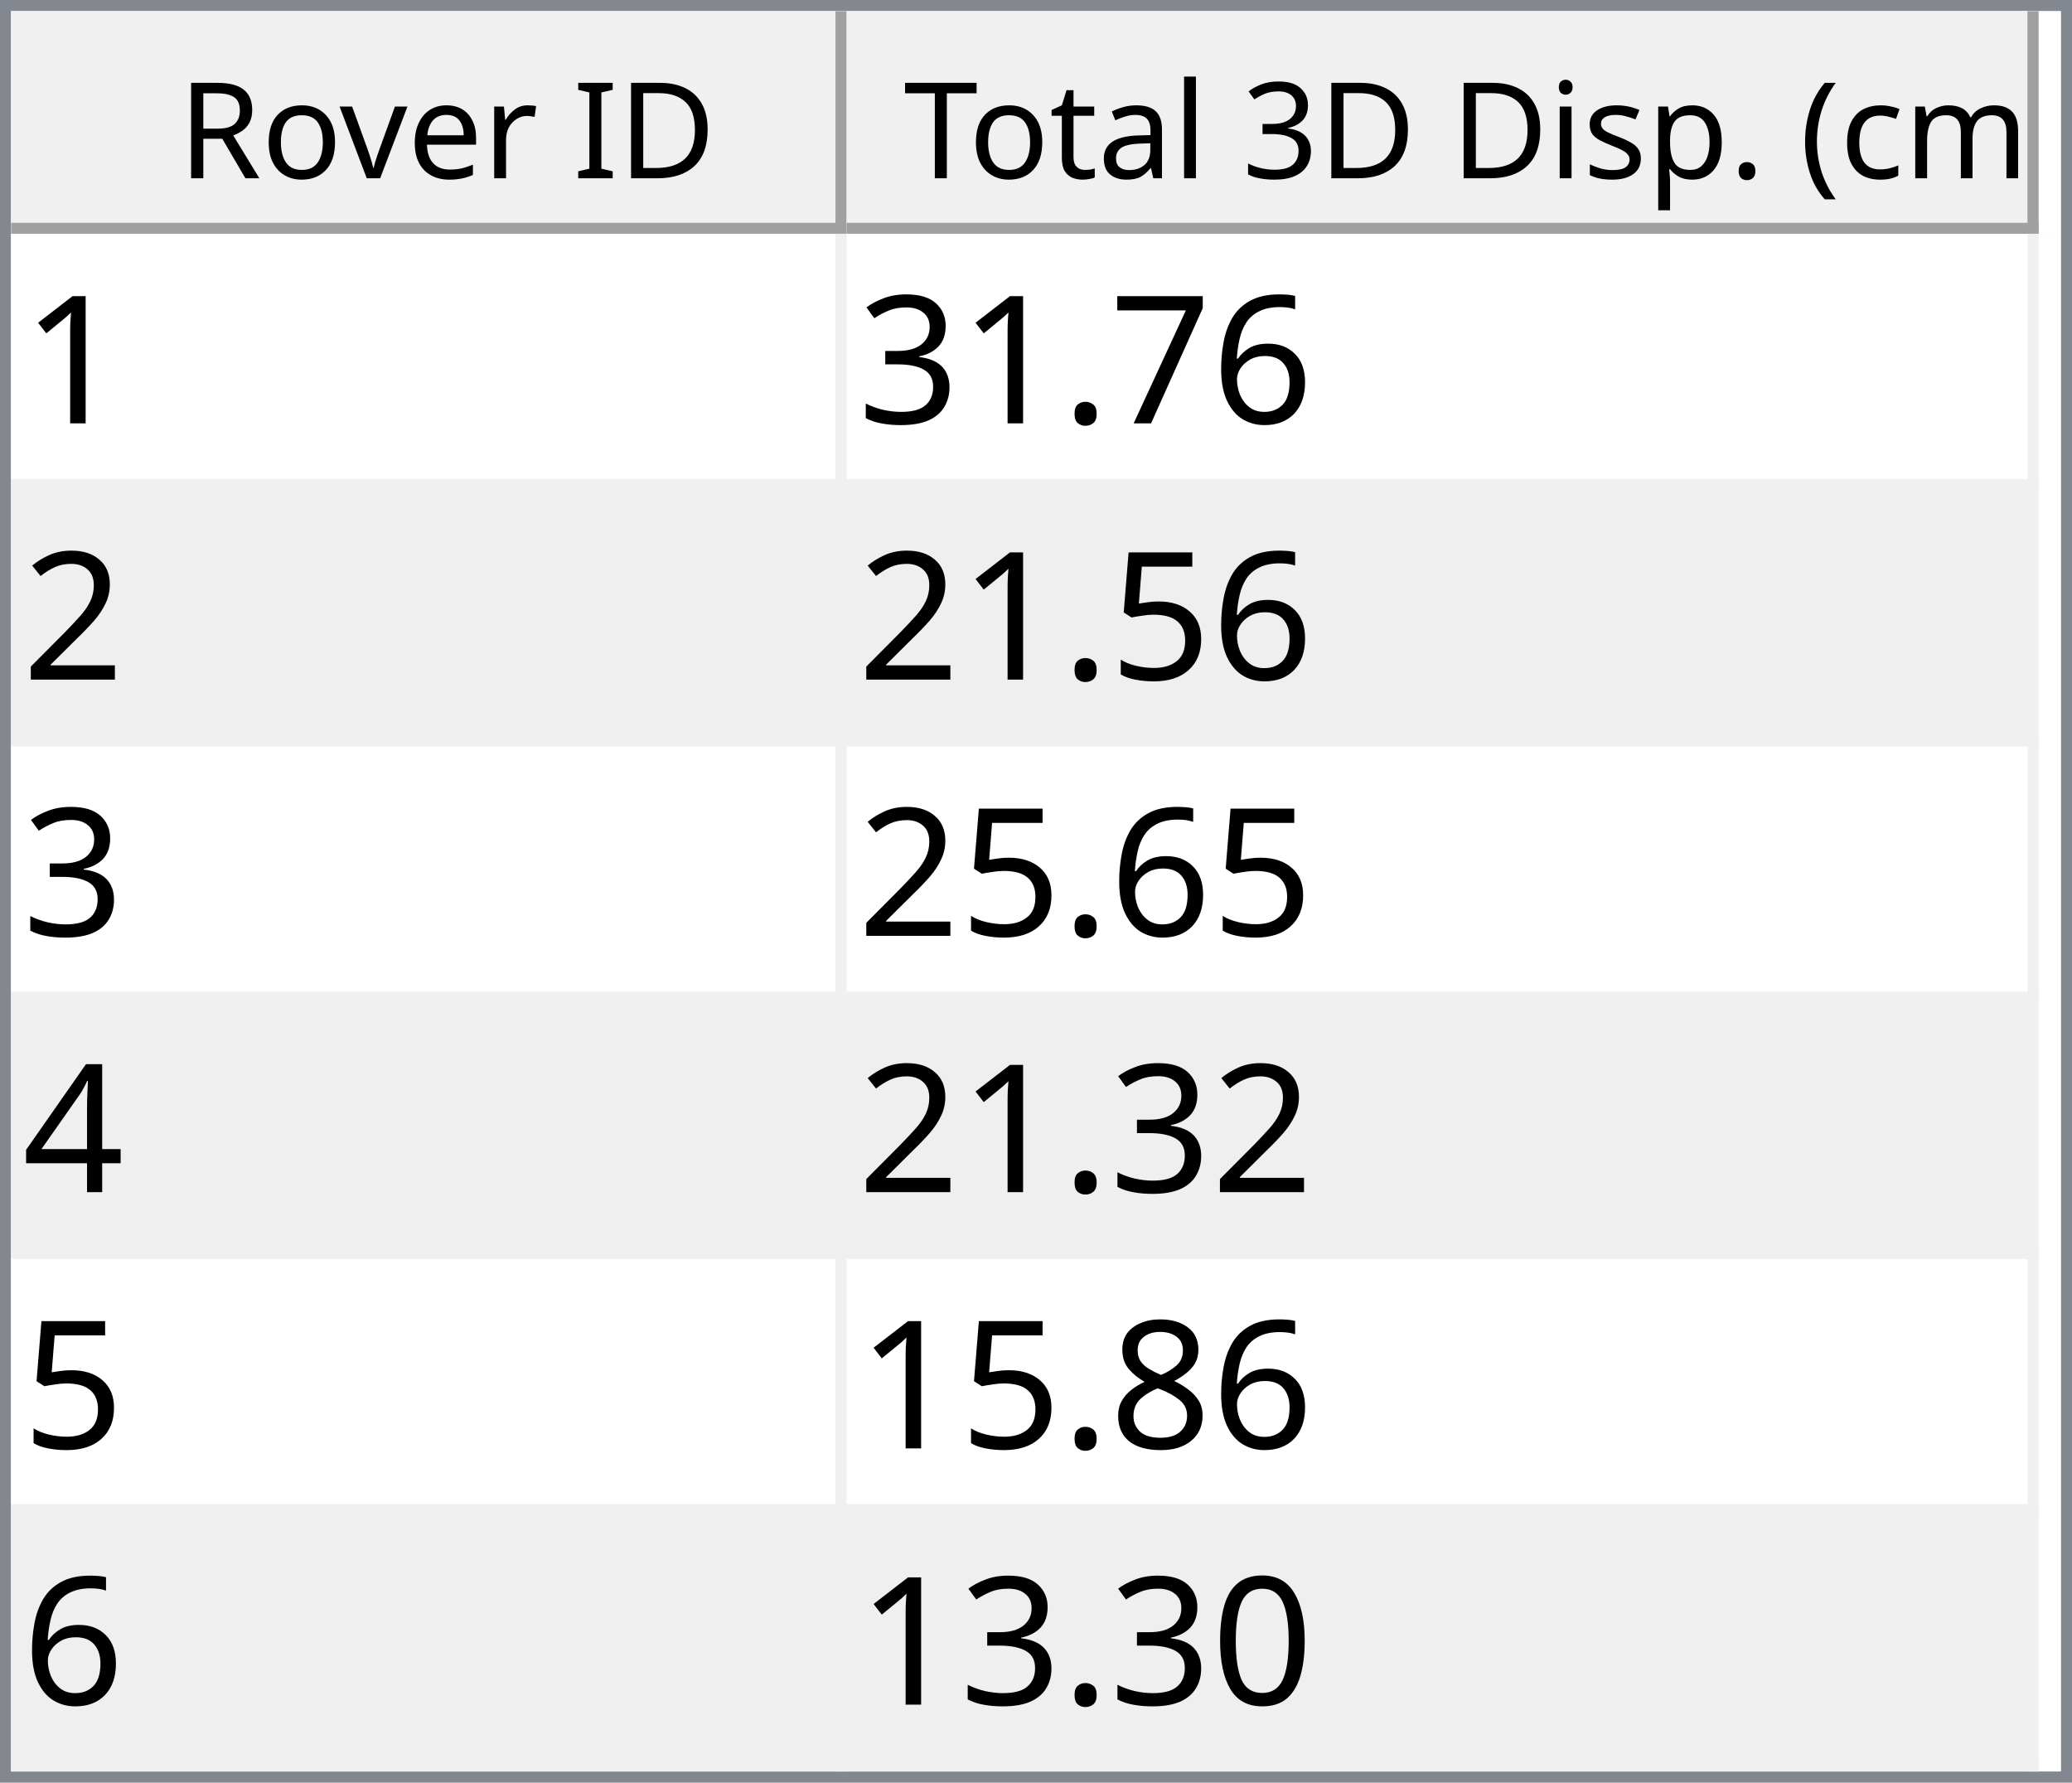
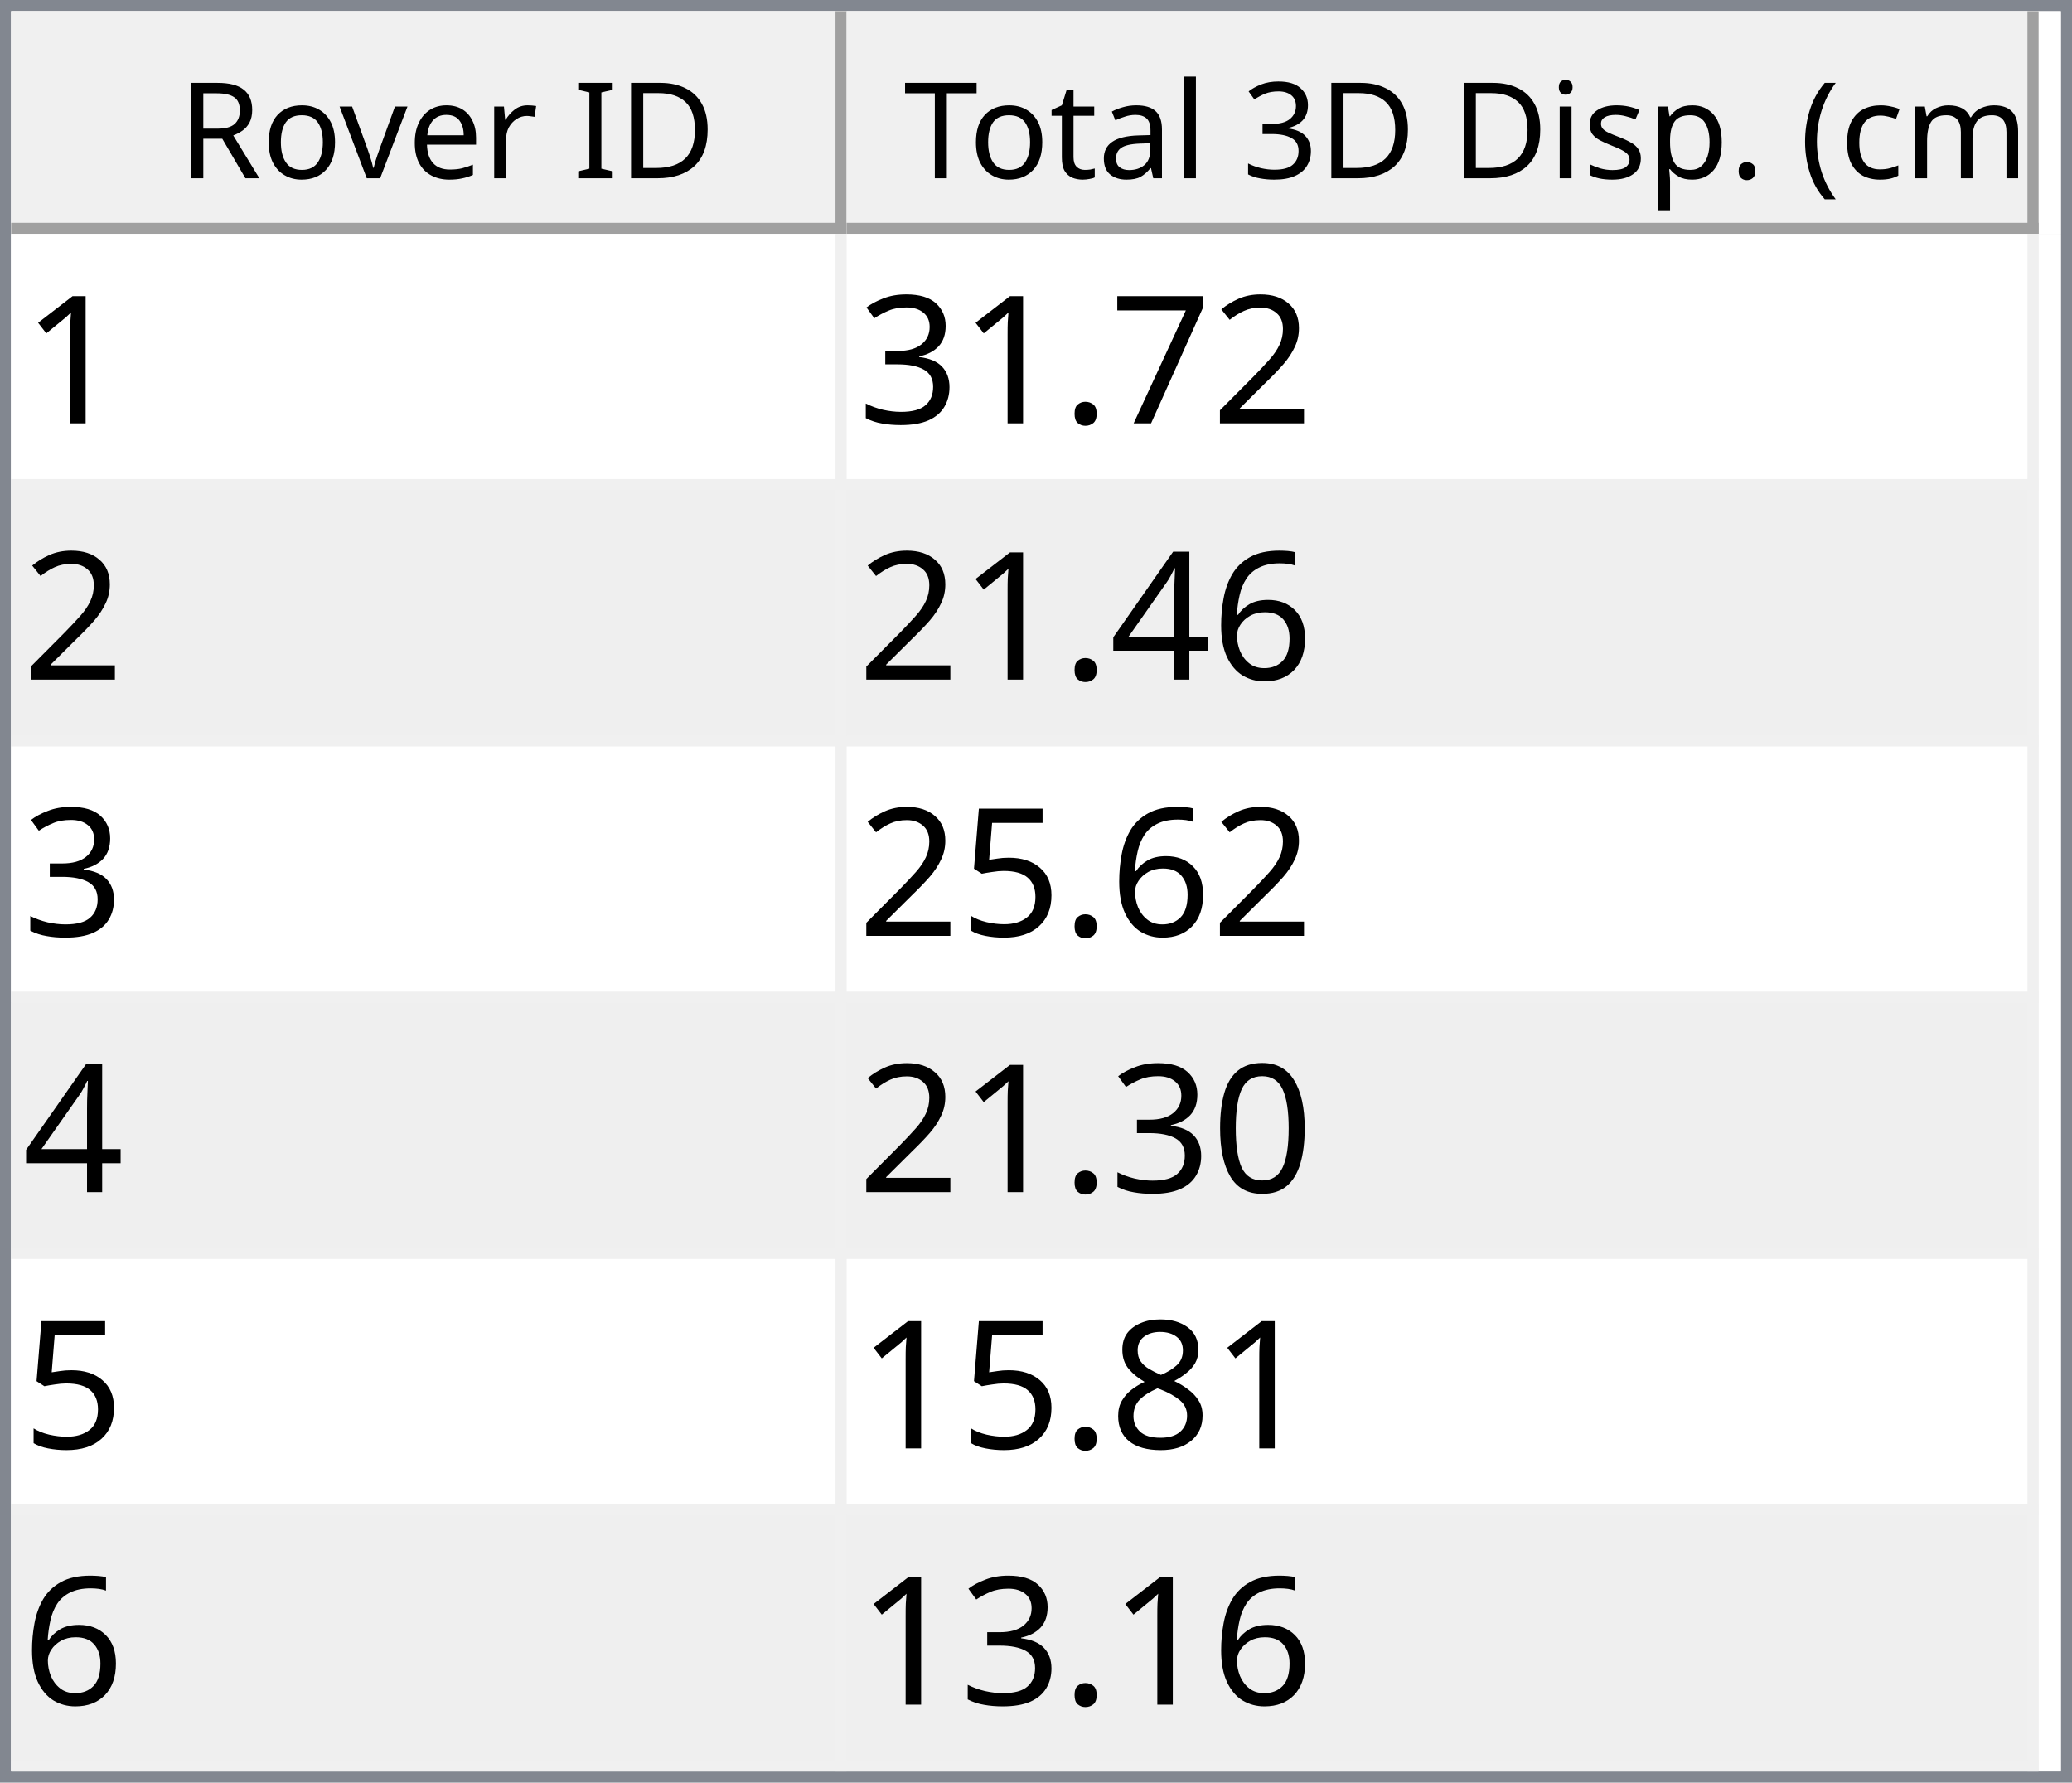
<svg xmlns="http://www.w3.org/2000/svg" style="fill-opacity:1; color-rendering:auto; color-interpolation:auto; text-rendering:auto; stroke:black; stroke-linecap:square; stroke-miterlimit:10; shape-rendering:auto; stroke-opacity:1; fill:black; stroke-dasharray:none; font-weight:normal; stroke-width:1; font-family:'Dialog'; font-style:normal; stroke-linejoin:miter; font-size:12px; stroke-dashoffset:0; image-rendering:auto;" width="186" height="160">
  <defs id="genericDefs" />
  <g>
    <defs id="defs1">
      <clipPath clipPathUnits="userSpaceOnUse" id="clipPath1">
        <path d="M0 0 L186 0 L186 160 L0 160 L0 0 Z" />
      </clipPath>
      <clipPath clipPathUnits="userSpaceOnUse" id="clipPath2">
        <path d="M0 0 L0 160 L186 160 L186 0 Z" />
      </clipPath>
      <clipPath clipPathUnits="userSpaceOnUse" id="clipPath3">
        <path d="M0 0 L0 20 L184 20 L184 0 Z" />
      </clipPath>
      <clipPath clipPathUnits="userSpaceOnUse" id="clipPath4">
        <path d="M0 0 L0 20 L75 20 L75 0 Z" />
      </clipPath>
      <clipPath clipPathUnits="userSpaceOnUse" id="clipPath5">
        <path d="M1 1 L1 19 L74 19 L74 1 Z" />
      </clipPath>
      <clipPath clipPathUnits="userSpaceOnUse" id="clipPath6">
        <path d="M0 0 L0 18 L73 18 L73 0 Z" />
      </clipPath>
      <clipPath clipPathUnits="userSpaceOnUse" id="clipPath7">
        <path d="M-0.5 -0.5 L-0.5 19.5 L74.5 19.5 L74.5 -0.5 Z" />
      </clipPath>
      <clipPath clipPathUnits="userSpaceOnUse" id="clipPath8">
        <path d="M0 0 L0 20 L107 20 L107 0 Z" />
      </clipPath>
      <clipPath clipPathUnits="userSpaceOnUse" id="clipPath9">
        <path d="M1 1 L1 19 L106 19 L106 1 Z" />
      </clipPath>
      <clipPath clipPathUnits="userSpaceOnUse" id="clipPath10">
        <path d="M0 0 L0 18 L105 18 L105 0 Z" />
      </clipPath>
      <clipPath clipPathUnits="userSpaceOnUse" id="clipPath11">
        <path d="M-0.5 -0.5 L-0.5 19.5 L106.5 19.5 L106.5 -0.5 Z" />
      </clipPath>
      <clipPath clipPathUnits="userSpaceOnUse" id="clipPath12">
        <path d="M0 0 L0 138 L184 138 L184 0 Z" />
      </clipPath>
      <clipPath clipPathUnits="userSpaceOnUse" id="clipPath13">
        <path d="M0 0 L0 138 L182 138 L182 0 Z" />
      </clipPath>
      <clipPath clipPathUnits="userSpaceOnUse" id="clipPath14">
        <path d="M-0.5 -0.5 L-0.5 137.5 L181.5 137.5 L181.5 -0.5 Z" />
      </clipPath>
      <clipPath clipPathUnits="userSpaceOnUse" id="clipPath15">
        <path d="M0 0 L0 22 L74 22 L74 0 Z" />
      </clipPath>
      <clipPath clipPathUnits="userSpaceOnUse" id="clipPath16">
        <path d="M0 0 L0 22 L106 22 L106 0 Z" />
      </clipPath>
      <font horiz-adv-x="64.551" id="font1">
        <font-face ascent="107.91" descent="25.098" units-per-em="100" style="font-style:normal; font-family:Segoe UI; font-weight:normal;" />
        <missing-glyph horiz-adv-x="64.551" d="M8.109 0 L8.109 68.266 L56.453 68.266 L56.453 0 L8.109 0 ZM15.328 7.234 L49.219 7.234 L49.219 61.031 L15.328 61.031 L15.328 7.234 Z" />
        <glyph unicode="D" horiz-adv-x="70.117" d="M9.188 0 L9.188 70.016 L28.516 70.016 Q65.531 70.016 65.531 35.891 Q65.531 19.672 55.25 9.836 Q44.969 0 27.734 0 L9.188 0 ZM17.391 62.594 L17.391 7.422 L27.828 7.422 Q41.609 7.422 49.273 14.797 Q56.938 22.172 56.938 35.688 Q56.938 62.594 28.328 62.594 L17.391 62.594 Z" />
        <glyph unicode="I" horiz-adv-x="26.611" d="M17.391 0 L9.188 0 L9.188 70.016 L17.391 70.016 L17.391 0 Z" />
        <glyph unicode=" " horiz-adv-x="27.393" d="" />
        <glyph unicode="r" horiz-adv-x="34.766" d="M34.188 41.891 Q32.078 43.5 28.125 43.5 Q23 43.5 19.555 38.672 Q16.109 33.844 16.109 25.484 L16.109 0 L8.109 0 L8.109 50 L16.109 50 L16.109 39.703 L16.312 39.703 Q18.016 44.969 21.531 47.922 Q25.047 50.875 29.391 50.875 Q32.516 50.875 34.188 50.203 L34.188 41.891 Z" />
        <glyph unicode="e" horiz-adv-x="52.295" d="M48.297 23 L12.984 23 Q13.188 14.656 17.484 10.109 Q21.781 5.562 29.297 5.562 Q37.75 5.562 44.828 11.141 L44.828 3.609 Q38.234 -1.172 27.391 -1.172 Q16.797 -1.172 10.742 5.641 Q4.688 12.453 4.688 24.812 Q4.688 36.469 11.305 43.82 Q17.922 51.172 27.734 51.172 Q37.547 51.172 42.922 44.828 Q48.297 38.484 48.297 27.203 L48.297 23 ZM40.094 29.781 Q40.047 36.719 36.75 40.578 Q33.453 44.438 27.594 44.438 Q21.922 44.438 17.969 40.383 Q14.016 36.328 13.094 29.781 L40.094 29.781 Z" />
        <glyph unicode="v" horiz-adv-x="47.9" d="M47.406 50 L27.484 0 L19.625 0 L0.688 50 L9.469 50 L22.172 13.672 Q23.578 9.672 23.922 6.688 L24.125 6.688 Q24.609 10.453 25.688 13.484 L38.969 50 L47.406 50 Z" />
        <glyph unicode="o" horiz-adv-x="58.594" d="M29 -1.172 Q17.922 -1.172 11.305 5.836 Q4.688 12.844 4.688 24.422 Q4.688 37.016 11.57 44.094 Q18.453 51.172 30.172 51.172 Q41.359 51.172 47.633 44.289 Q53.906 37.406 53.906 25.203 Q53.906 13.234 47.141 6.031 Q40.375 -1.172 29 -1.172 ZM29.594 44.438 Q21.875 44.438 17.383 39.188 Q12.891 33.938 12.891 24.703 Q12.891 15.828 17.43 10.695 Q21.969 5.562 29.594 5.562 Q37.359 5.562 41.531 10.594 Q45.703 15.625 45.703 24.906 Q45.703 34.281 41.531 39.359 Q37.359 44.438 29.594 44.438 Z" />
        <glyph unicode="R" horiz-adv-x="59.814" d="M59.375 0 L49.609 0 L37.891 19.625 Q36.281 22.359 34.766 24.289 Q33.25 26.219 31.664 27.438 Q30.078 28.656 28.25 29.219 Q26.422 29.781 24.125 29.781 L17.391 29.781 L17.391 0 L9.188 0 L9.188 70.016 L30.078 70.016 Q34.672 70.016 38.555 68.867 Q42.438 67.719 45.289 65.375 Q48.141 63.031 49.758 59.547 Q51.375 56.062 51.375 51.375 Q51.375 47.703 50.273 44.656 Q49.172 41.609 47.148 39.211 Q45.125 36.812 42.266 35.133 Q39.406 33.453 35.844 32.516 L35.844 32.328 Q37.594 31.547 38.891 30.547 Q40.188 29.547 41.359 28.18 Q42.531 26.812 43.68 25.078 Q44.828 23.344 46.234 21.047 L59.375 0 ZM17.391 62.594 L17.391 37.203 L28.516 37.203 Q31.594 37.203 34.203 38.133 Q36.812 39.062 38.719 40.797 Q40.625 42.531 41.703 45.047 Q42.781 47.562 42.781 50.688 Q42.781 56.297 39.141 59.445 Q35.5 62.594 28.609 62.594 L17.391 62.594 Z" />
        <glyph unicode=")" horiz-adv-x="30.176" d="M8.297 -15.922 L1.172 -15.922 Q16.406 2.344 16.406 26.812 Q16.406 51.469 1.078 70.016 L8.297 70.016 Q23.531 52.156 23.531 26.703 Q23.531 1.375 8.297 -15.922 Z" />
        <glyph unicode="m" horiz-adv-x="86.133" d="M79.109 0 L71.094 0 L71.094 28.719 Q71.094 37.016 68.531 40.727 Q65.969 44.438 59.906 44.438 Q54.781 44.438 51.195 39.75 Q47.609 35.062 47.609 28.516 L47.609 0 L39.594 0 L39.594 29.688 Q39.594 44.438 28.219 44.438 Q22.953 44.438 19.531 40.016 Q16.109 35.594 16.109 28.516 L16.109 0 L8.109 0 L8.109 50 L16.109 50 L16.109 42.094 L16.312 42.094 Q21.625 51.172 31.844 51.172 Q36.969 51.172 40.773 48.312 Q44.578 45.453 46 40.828 Q51.562 51.172 62.594 51.172 Q79.109 51.172 79.109 30.812 L79.109 0 Z" />
        <glyph unicode="c" horiz-adv-x="46.191" d="M42.188 2.297 Q36.422 -1.172 28.516 -1.172 Q17.828 -1.172 11.258 5.789 Q4.688 12.75 4.688 23.828 Q4.688 36.188 11.766 43.68 Q18.844 51.172 30.672 51.172 Q37.25 51.172 42.281 48.734 L42.281 40.531 Q36.719 44.438 30.375 44.438 Q22.703 44.438 17.797 38.945 Q12.891 33.453 12.891 24.516 Q12.891 15.719 17.508 10.641 Q22.125 5.562 29.891 5.562 Q36.422 5.562 42.188 9.906 L42.188 2.297 Z" />
        <glyph unicode="(" horiz-adv-x="30.176" d="M29.109 -15.922 L21.969 -15.922 Q6.844 1.375 6.844 26.703 Q6.844 52.156 21.969 70.016 L29.203 70.016 Q13.875 51.469 13.875 26.812 Q13.875 2.344 29.109 -15.922 Z" />
        <glyph unicode="." horiz-adv-x="21.68" d="M10.891 -1.078 Q8.641 -1.078 7.055 0.539 Q5.469 2.156 5.469 4.391 Q5.469 6.641 7.055 8.273 Q8.641 9.906 10.891 9.906 Q13.188 9.906 14.797 8.273 Q16.406 6.641 16.406 4.391 Q16.406 2.156 14.797 0.539 Q13.188 -1.078 10.891 -1.078 Z" />
        <glyph unicode="p" horiz-adv-x="58.789" d="M16.312 7.234 L16.109 7.234 L16.109 -23 L8.109 -23 L8.109 50 L16.109 50 L16.109 41.219 L16.312 41.219 Q22.219 51.172 33.594 51.172 Q43.266 51.172 48.688 44.461 Q54.109 37.75 54.109 26.469 Q54.109 13.922 48 6.375 Q41.891 -1.172 31.297 -1.172 Q21.578 -1.172 16.312 7.234 ZM16.109 27.391 L16.109 20.406 Q16.109 14.203 20.141 9.883 Q24.172 5.562 30.375 5.562 Q37.641 5.562 41.773 11.133 Q45.906 16.703 45.906 26.609 Q45.906 34.969 42.047 39.703 Q38.188 44.438 31.594 44.438 Q24.609 44.438 20.359 39.578 Q16.109 34.719 16.109 27.391 Z" />
        <glyph unicode="s" horiz-adv-x="42.432" d="M5.078 1.812 L5.078 10.406 Q11.625 5.562 19.484 5.562 Q30.031 5.562 30.031 12.594 Q30.031 14.594 29.125 15.992 Q28.219 17.391 26.68 18.461 Q25.141 19.531 23.07 20.383 Q21 21.234 18.609 22.172 Q15.281 23.484 12.766 24.828 Q10.25 26.172 8.57 27.859 Q6.891 29.547 6.031 31.695 Q5.172 33.844 5.172 36.719 Q5.172 40.234 6.789 42.945 Q8.406 45.656 11.086 47.484 Q13.766 49.312 17.211 50.242 Q20.656 51.172 24.312 51.172 Q30.812 51.172 35.938 48.922 L35.938 40.828 Q30.422 44.438 23.25 44.438 Q21 44.438 19.195 43.922 Q17.391 43.406 16.094 42.477 Q14.797 41.547 14.086 40.258 Q13.375 38.969 13.375 37.406 Q13.375 35.453 14.086 34.133 Q14.797 32.812 16.164 31.789 Q17.531 30.766 19.484 29.938 Q21.438 29.109 23.922 28.125 Q27.25 26.859 29.883 25.516 Q32.516 24.172 34.375 22.484 Q36.234 20.797 37.234 18.602 Q38.234 16.406 38.234 13.375 Q38.234 9.672 36.602 6.938 Q34.969 4.203 32.234 2.398 Q29.5 0.594 25.93 -0.289 Q22.359 -1.172 18.453 -1.172 Q10.75 -1.172 5.078 1.812 Z" />
        <glyph unicode="i" horiz-adv-x="24.219" d="M12.203 62.703 Q10.062 62.703 8.547 64.164 Q7.031 65.625 7.031 67.875 Q7.031 70.125 8.547 71.609 Q10.062 73.094 12.203 73.094 Q14.406 73.094 15.945 71.609 Q17.484 70.125 17.484 67.875 Q17.484 65.719 15.945 64.211 Q14.406 62.703 12.203 62.703 ZM16.109 0 L8.109 0 L8.109 50 L16.109 50 L16.109 0 Z" />
        <glyph unicode="3" horiz-adv-x="53.906" d="M46.531 19.828 Q46.531 15.094 44.75 11.211 Q42.969 7.328 39.719 4.57 Q36.469 1.812 31.93 0.297 Q27.391 -1.219 21.922 -1.219 Q11.922 -1.219 6 2.594 L6 11.188 Q13.094 5.609 22.219 5.609 Q25.875 5.609 28.828 6.539 Q31.781 7.469 33.906 9.227 Q36.031 10.984 37.18 13.477 Q38.328 15.969 38.328 19.094 Q38.328 32.812 18.797 32.812 L12.984 32.812 L12.984 39.594 L18.5 39.594 Q35.797 39.594 35.797 52.484 Q35.797 64.406 22.609 64.406 Q15.188 64.406 8.688 59.422 L8.688 67.188 Q15.375 71.188 24.609 71.188 Q29 71.188 32.57 69.969 Q36.141 68.75 38.68 66.555 Q41.219 64.359 42.609 61.281 Q44 58.203 44 54.5 Q44 40.672 30.031 36.719 L30.031 36.531 Q33.594 36.141 36.625 34.797 Q39.656 33.453 41.852 31.305 Q44.047 29.156 45.289 26.25 Q46.531 23.344 46.531 19.828 Z" />
        <glyph unicode="l" horiz-adv-x="24.219" d="M16.109 0 L8.109 0 L8.109 74.031 L16.109 74.031 L16.109 0 Z" />
        <glyph unicode="a" horiz-adv-x="50.879" d="M43.891 0 L35.891 0 L35.891 7.812 L35.688 7.812 Q30.469 -1.172 20.312 -1.172 Q12.844 -1.172 8.617 2.781 Q4.391 6.734 4.391 13.281 Q4.391 27.297 20.906 29.594 L35.891 31.688 Q35.891 44.438 25.594 44.438 Q16.547 44.438 9.281 38.281 L9.281 46.484 Q16.656 51.172 26.266 51.172 Q43.891 51.172 43.891 32.516 L43.891 0 ZM35.891 25.297 L23.828 23.641 Q18.266 22.859 15.43 20.875 Q12.594 18.891 12.594 13.875 Q12.594 10.203 15.211 7.883 Q17.828 5.562 22.172 5.562 Q28.125 5.562 32.008 9.742 Q35.891 13.922 35.891 20.312 L35.891 25.297 Z" />
        <glyph unicode="t" horiz-adv-x="33.887" d="M31.297 0.484 Q28.469 -1.078 23.828 -1.078 Q10.688 -1.078 10.688 13.578 L10.688 43.172 L2.094 43.172 L2.094 50 L10.688 50 L10.688 62.203 L18.703 64.797 L18.703 50 L31.297 50 L31.297 43.172 L18.703 43.172 L18.703 14.984 Q18.703 9.969 20.414 7.82 Q22.125 5.672 26.078 5.672 Q29.109 5.672 31.297 7.328 L31.297 0.484 Z" />
        <glyph unicode="T" horiz-adv-x="52.393" d="M50.594 62.594 L30.375 62.594 L30.375 0 L22.172 0 L22.172 62.594 L2 62.594 L2 70.016 L50.594 70.016 L50.594 62.594 Z" />
      </font>
      <font horiz-adv-x="75.0" id="font2">
        <font-face ascent="100.537" descent="21.973" units-per-em="100" style="font-style:normal; font-family:sans-serif; font-weight:normal;" />
        <missing-glyph horiz-adv-x="75.0" d="M12.5 0 L12.5 62.5 L62.5 62.5 L62.5 0 L12.5 0 ZM14.062 1.562 L60.938 1.562 L60.938 60.938 L14.062 60.938 L14.062 1.562 Z" />
        <glyph unicode="1" horiz-adv-x="55.615" d="M37.25 0 L28.469 0 L28.469 56 Q25.297 52.984 20.141 49.953 Q14.984 46.922 10.891 45.406 L10.891 53.906 Q18.266 57.375 23.781 62.305 Q29.297 67.234 31.594 71.875 L37.25 71.875 L37.25 0 Z" />
-         <glyph unicode="6" horiz-adv-x="55.615" d="M49.75 54.047 L41.016 53.375 Q39.844 58.547 37.703 60.891 Q34.125 64.656 28.906 64.656 Q24.703 64.656 21.531 62.312 Q17.391 59.281 14.992 53.469 Q12.594 47.656 12.5 36.922 Q15.672 41.75 20.266 44.094 Q24.859 46.438 29.891 46.438 Q38.672 46.438 44.852 39.969 Q51.031 33.5 51.031 23.25 Q51.031 16.5 48.125 10.719 Q45.219 4.938 40.141 1.859 Q35.062 -1.219 28.609 -1.219 Q17.625 -1.219 10.695 6.859 Q3.766 14.938 3.766 33.5 Q3.766 54.25 11.422 63.672 Q18.109 71.875 29.438 71.875 Q37.891 71.875 43.289 67.141 Q48.688 62.406 49.75 54.047 ZM13.875 23.188 Q13.875 18.656 15.797 14.508 Q17.719 10.359 21.188 8.18 Q24.656 6 28.469 6 Q34.031 6 38.039 10.492 Q42.047 14.984 42.047 22.703 Q42.047 30.125 38.086 34.398 Q34.125 38.672 28.125 38.672 Q22.172 38.672 18.023 34.398 Q13.875 30.125 13.875 23.188 Z" />
+         <glyph unicode="2" horiz-adv-x="55.615" d="M50.344 8.453 L50.344 0 L3.031 0 Q2.938 3.172 4.047 6.109 Q5.859 10.938 9.836 15.625 Q13.812 20.312 21.344 26.469 Q33.016 36.031 37.117 41.625 Q41.219 47.219 41.219 52.203 Q41.219 57.422 37.477 61.008 Q33.734 64.594 27.734 64.594 Q21.391 64.594 17.578 60.789 Q13.766 56.984 13.719 50.25 L4.688 51.172 Q5.609 61.281 11.664 66.578 Q17.719 71.875 27.938 71.875 Q38.234 71.875 44.242 66.164 Q50.25 60.453 50.25 52 Q50.25 47.703 48.492 43.555 Q46.734 39.406 42.656 34.812 Q38.578 30.219 29.109 22.219 Q21.188 15.578 18.945 13.211 Q16.703 10.844 15.234 8.453 L50.344 8.453 Z" />
        <glyph unicode="7" horiz-adv-x="55.615" d="M4.734 62.203 L4.734 70.656 L51.078 70.656 L51.078 63.812 Q44.234 56.547 37.523 44.484 Q30.812 32.422 27.156 19.672 Q24.516 10.688 23.781 0 L14.75 0 Q14.891 8.453 18.062 20.414 Q21.234 32.375 27.172 43.484 Q33.109 54.594 39.797 62.203 L4.734 62.203 Z" />
        <glyph unicode="." horiz-adv-x="27.783" d="M9.078 0 L9.078 10.016 L19.094 10.016 L19.094 0 L9.078 0 Z" />
        <glyph unicode="3" horiz-adv-x="55.615" d="M4.203 18.891 L12.984 20.062 Q14.5 12.594 18.141 9.297 Q21.781 6 27 6 Q33.203 6 37.477 10.297 Q41.75 14.594 41.75 20.953 Q41.75 27 37.797 30.93 Q33.844 34.859 27.734 34.859 Q25.25 34.859 21.531 33.891 L22.516 41.609 Q23.391 41.5 23.922 41.5 Q29.547 41.5 34.039 44.43 Q38.531 47.359 38.531 53.469 Q38.531 58.297 35.258 61.477 Q31.984 64.656 26.812 64.656 Q21.688 64.656 18.266 61.43 Q14.844 58.203 13.875 51.766 L5.078 53.328 Q6.688 62.156 12.398 67.016 Q18.109 71.875 26.609 71.875 Q32.469 71.875 37.398 69.359 Q42.328 66.844 44.945 62.5 Q47.562 58.156 47.562 53.266 Q47.562 48.641 45.07 44.828 Q42.578 41.016 37.703 38.766 Q44.047 37.312 47.562 32.695 Q51.078 28.078 51.078 21.141 Q51.078 11.766 44.242 5.25 Q37.406 -1.266 26.953 -1.266 Q17.531 -1.266 11.305 4.352 Q5.078 9.969 4.203 18.891 Z" />
-         <glyph unicode="2" horiz-adv-x="55.615" d="M50.344 8.453 L50.344 0 L3.031 0 Q2.938 3.172 4.047 6.109 Q5.859 10.938 9.836 15.625 Q13.812 20.312 21.344 26.469 Q33.016 36.031 37.117 41.625 Q41.219 47.219 41.219 52.203 Q41.219 57.422 37.477 61.008 Q33.734 64.594 27.734 64.594 Q21.391 64.594 17.578 60.789 Q13.766 56.984 13.719 50.25 L4.688 51.172 Q5.609 61.281 11.664 66.578 Q17.719 71.875 27.938 71.875 Q38.234 71.875 44.242 66.164 Q50.25 60.453 50.25 52 Q50.25 47.703 48.492 43.555 Q46.734 39.406 42.656 34.812 Q38.578 30.219 29.109 22.219 Q21.188 15.578 18.945 13.211 Q16.703 10.844 15.234 8.453 L50.344 8.453 Z" />
+         <glyph unicode="6" horiz-adv-x="55.615" d="M49.75 54.047 L41.016 53.375 Q39.844 58.547 37.703 60.891 Q34.125 64.656 28.906 64.656 Q24.703 64.656 21.531 62.312 Q17.391 59.281 14.992 53.469 Q12.594 47.656 12.5 36.922 Q15.672 41.75 20.266 44.094 Q24.859 46.438 29.891 46.438 Q38.672 46.438 44.852 39.969 Q51.031 33.5 51.031 23.25 Q51.031 16.5 48.125 10.719 Q45.219 4.938 40.141 1.859 Q35.062 -1.219 28.609 -1.219 Q17.625 -1.219 10.695 6.859 Q3.766 14.938 3.766 33.5 Q3.766 54.25 11.422 63.672 Q18.109 71.875 29.438 71.875 Q37.891 71.875 43.289 67.141 Q48.688 62.406 49.75 54.047 ZM13.875 23.188 Q13.875 18.656 15.797 14.508 Q17.719 10.359 21.188 8.18 Q24.656 6 28.469 6 Q34.031 6 38.039 10.492 Q42.047 14.984 42.047 22.703 Q42.047 30.125 38.086 34.398 Q34.125 38.672 28.125 38.672 Q22.172 38.672 18.023 34.398 Q13.875 30.125 13.875 23.188 Z" />
+         <glyph unicode="4" horiz-adv-x="55.615" d="M32.328 0 L32.328 17.141 L1.266 17.141 L1.266 25.203 L33.938 71.578 L41.109 71.578 L41.109 25.203 L50.781 25.203 L50.781 17.141 L41.109 17.141 L41.109 0 L32.328 0 ZM32.328 25.203 L32.328 57.469 L9.906 25.203 L32.328 25.203 Z" />
        <glyph unicode="5" horiz-adv-x="55.615" d="M4.156 18.75 L13.375 19.531 Q14.406 12.797 18.141 9.398 Q21.875 6 27.156 6 Q33.5 6 37.891 10.789 Q42.281 15.578 42.281 23.484 Q42.281 31 38.062 35.352 Q33.844 39.703 27 39.703 Q22.75 39.703 19.336 37.773 Q15.922 35.844 13.969 32.766 L5.719 33.844 L12.641 70.609 L48.25 70.609 L48.25 62.203 L19.672 62.203 L15.828 42.969 Q22.266 47.469 29.344 47.469 Q38.719 47.469 45.164 40.969 Q51.609 34.469 51.609 24.266 Q51.609 14.547 45.953 7.469 Q39.062 -1.219 27.156 -1.219 Q17.391 -1.219 11.211 4.25 Q5.031 9.719 4.156 18.75 Z" />
-         <glyph unicode="4" horiz-adv-x="55.615" d="M32.328 0 L32.328 17.141 L1.266 17.141 L1.266 25.203 L33.938 71.578 L41.109 71.578 L41.109 25.203 L50.781 25.203 L50.781 17.141 L41.109 17.141 L41.109 0 L32.328 0 ZM32.328 25.203 L32.328 57.469 L9.906 25.203 L32.328 25.203 Z" />
+         <glyph unicode="0" horiz-adv-x="55.615" d="M4.156 35.297 Q4.156 48 6.766 55.742 Q9.375 63.484 14.523 67.68 Q19.672 71.875 27.484 71.875 Q33.25 71.875 37.594 69.555 Q41.938 67.234 44.773 62.867 Q47.609 58.5 49.219 52.227 Q50.828 45.953 50.828 35.297 Q50.828 22.703 48.242 14.969 Q45.656 7.234 40.508 3.008 Q35.359 -1.219 27.484 -1.219 Q17.141 -1.219 11.234 6.203 Q4.156 15.141 4.156 35.297 ZM13.188 35.297 Q13.188 17.672 17.312 11.836 Q21.438 6 27.484 6 Q33.547 6 37.672 11.859 Q41.797 17.719 41.797 35.297 Q41.797 52.984 37.672 58.789 Q33.547 64.594 27.391 64.594 Q21.344 64.594 17.719 59.469 Q13.188 52.938 13.188 35.297 Z" />
        <glyph unicode="8" horiz-adv-x="55.615" d="M17.672 38.812 Q12.203 40.828 9.57 44.539 Q6.938 48.25 6.938 53.422 Q6.938 61.234 12.555 66.555 Q18.172 71.875 27.484 71.875 Q36.859 71.875 42.578 66.43 Q48.297 60.984 48.297 53.172 Q48.297 48.188 45.68 44.508 Q43.062 40.828 37.75 38.812 Q44.344 36.672 47.781 31.883 Q51.219 27.094 51.219 20.453 Q51.219 11.281 44.727 5.031 Q38.234 -1.219 27.641 -1.219 Q17.047 -1.219 10.547 5.055 Q4.047 11.328 4.047 20.703 Q4.047 27.688 7.594 32.398 Q11.141 37.109 17.672 38.812 ZM15.922 53.719 Q15.922 48.641 19.195 45.414 Q22.469 42.188 27.688 42.188 Q32.766 42.188 36.016 45.383 Q39.266 48.578 39.266 53.219 Q39.266 58.062 35.914 61.359 Q32.562 64.656 27.594 64.656 Q22.562 64.656 19.242 61.43 Q15.922 58.203 15.922 53.719 ZM13.094 20.656 Q13.094 16.891 14.875 13.375 Q16.656 9.859 20.172 7.93 Q23.688 6 27.734 6 Q34.031 6 38.133 10.055 Q42.234 14.109 42.234 20.359 Q42.234 26.703 38.016 30.859 Q33.797 35.016 27.438 35.016 Q21.234 35.016 17.164 30.914 Q13.094 26.812 13.094 20.656 Z" />
-         <glyph unicode="0" horiz-adv-x="55.615" d="M4.156 35.297 Q4.156 48 6.766 55.742 Q9.375 63.484 14.523 67.68 Q19.672 71.875 27.484 71.875 Q33.25 71.875 37.594 69.555 Q41.938 67.234 44.773 62.867 Q47.609 58.5 49.219 52.227 Q50.828 45.953 50.828 35.297 Q50.828 22.703 48.242 14.969 Q45.656 7.234 40.508 3.008 Q35.359 -1.219 27.484 -1.219 Q17.141 -1.219 11.234 6.203 Q4.156 15.141 4.156 35.297 ZM13.188 35.297 Q13.188 17.672 17.312 11.836 Q21.438 6 27.484 6 Q33.547 6 37.672 11.859 Q41.797 17.719 41.797 35.297 Q41.797 52.984 37.672 58.789 Q33.547 64.594 27.391 64.594 Q21.344 64.594 17.719 59.469 Q13.188 52.938 13.188 35.297 Z" />
      </font>
    </defs>
    <g style="fill:white; stroke:white;">
      <rect x="0" y="0" width="186" style="clip-path:url(#clipPath1); stroke:none;" height="160" />
    </g>
    <g style="fill:white; text-rendering:optimizeSpeed; color-rendering:optimizeSpeed; image-rendering:optimizeSpeed; shape-rendering:crispEdges; stroke:white; color-interpolation:sRGB;">
      <rect x="0" width="186" height="160" y="0" style="stroke:none;" />
      <path style="stroke:none;" d="M0 160 L186 160 L186 0 L0 0 Z" />
    </g>
    <g style="fill:rgb(240,240,240); font-family:'Segoe UI'; stroke:rgb(240,240,240);">
      <rect x="0" y="0" width="186" style="clip-path:url(#clipPath2); stroke:none;" height="160" />
    </g>
    <g style="fill:rgb(130,135,144); font-family:'Segoe UI'; stroke:rgb(130,135,144);">
      <path d="M0 0 L186 0 L186 160 L0 160 L0 0 ZM1 1 L185 1 L185 159 L1 159 L1 1 Z" style="fill-rule:evenodd; clip-path:url(#clipPath2); stroke:none;" />
    </g>
    <g style="fill:white; font-family:'Segoe UI'; stroke:white;" transform="translate(1,1)">
      <rect x="0" y="0" width="184" style="clip-path:url(#clipPath3); stroke:none;" height="20" />
    </g>
    <g style="fill:rgb(240,240,240); font-family:'Segoe UI'; stroke:rgb(240,240,240);" transform="translate(1,1)">
      <rect x="0" y="0" width="75" style="clip-path:url(#clipPath4); stroke:none;" height="20" />
    </g>
    <g style="font-family:'Segoe UI';" transform="translate(2,2)">
      <text x="14" xml:space="preserve" y="14" style="clip-path:url(#clipPath6); stroke:none;">Rover ID</text>
    </g>
    <g style="fill:rgb(160,160,160); font-family:'Segoe UI'; stroke:rgb(160,160,160); stroke-linejoin:bevel;" transform="translate(1.5,1.5)">
      <line x1="74" x2="74" y1="0" style="fill:none; clip-path:url(#clipPath7);" y2="19" />
    </g>
    <g style="fill:rgb(160,160,160); font-family:'Segoe UI'; stroke:rgb(160,160,160); stroke-linejoin:bevel;" transform="matrix(1,0,0,1,1,1) translate(0.5,0.5)">
      <line x1="0" x2="74" y1="19" style="fill:none; clip-path:url(#clipPath7);" y2="19" />
    </g>
    <g style="fill:rgb(240,240,240); font-family:'Segoe UI'; stroke:rgb(240,240,240);" transform="translate(76,1)">
      <rect x="0" y="0" width="107" style="clip-path:url(#clipPath8); stroke:none;" height="20" />
    </g>
    <g style="font-family:'Segoe UI';" transform="translate(77,2)">
      <text x="1" xml:space="preserve" y="14" style="clip-path:url(#clipPath10); stroke:none;"> Total 3D Disp. (cm)</text>
    </g>
    <g style="fill:rgb(160,160,160); font-family:'Segoe UI'; stroke:rgb(160,160,160); stroke-linejoin:bevel;" transform="translate(76.5,1.5)">
      <line x1="106" x2="106" y1="0" style="fill:none; clip-path:url(#clipPath11);" y2="19" />
    </g>
    <g style="fill:rgb(160,160,160); font-family:'Segoe UI'; stroke:rgb(160,160,160); stroke-linejoin:bevel;" transform="matrix(1,0,0,1,76,1) translate(0.5,0.5)">
      <line x1="0" x2="106" y1="19" style="fill:none; clip-path:url(#clipPath11);" y2="19" />
    </g>
    <g style="fill:white; font-family:'Segoe UI'; stroke:white;" transform="translate(1,21)">
      <rect x="0" y="0" width="184" style="clip-path:url(#clipPath12); stroke:none;" height="138" />
    </g>
    <g style="fill:rgb(240,240,240); font-size:16px; font-family:sans-serif; stroke:rgb(240,240,240);" transform="translate(1,21)">
      <rect x="0" y="0" width="182" style="clip-path:url(#clipPath13); stroke:none;" height="138" />
      <line transform="translate(0.5,0.5)" x1="0" x2="181" y1="22" style="clip-path:url(#clipPath14); fill:none; stroke-linejoin:bevel;" y2="22" />
    </g>
    <g transform="matrix(1,0,0,1,1,21) translate(0.5,0.5)" style="fill:rgb(240,240,240); font-size:16px; font-family:sans-serif; stroke:rgb(240,240,240); stroke-linejoin:bevel;">
      <line x1="0" x2="181" y1="45" style="fill:none; clip-path:url(#clipPath14);" y2="45" />
    </g>
    <g transform="matrix(1,0,0,1,1,21) translate(0.5,0.5)" style="fill:rgb(240,240,240); font-size:16px; font-family:sans-serif; stroke:rgb(240,240,240); stroke-linejoin:bevel;">
      <line x1="0" x2="181" y1="68" style="fill:none; clip-path:url(#clipPath14);" y2="68" />
    </g>
    <g transform="matrix(1,0,0,1,1,21) translate(0.5,0.5)" style="fill:rgb(240,240,240); font-size:16px; font-family:sans-serif; stroke:rgb(240,240,240); stroke-linejoin:bevel;">
      <line x1="0" x2="181" y1="91" style="fill:none; clip-path:url(#clipPath14);" y2="91" />
    </g>
    <g transform="matrix(1,0,0,1,1,21) translate(0.5,0.5)" style="fill:rgb(240,240,240); font-size:16px; font-family:sans-serif; stroke:rgb(240,240,240); stroke-linejoin:bevel;">
      <line x1="0" x2="181" y1="114" style="fill:none; clip-path:url(#clipPath14);" y2="114" />
    </g>
    <g transform="matrix(1,0,0,1,1,21) translate(0.5,0.5)" style="fill:rgb(240,240,240); font-size:16px; font-family:sans-serif; stroke:rgb(240,240,240); stroke-linejoin:bevel;">
      <line x1="0" x2="181" y1="137" style="fill:none; clip-path:url(#clipPath14);" y2="137" />
    </g>
    <g transform="matrix(1,0,0,1,1,21) translate(0.5,0.5)" style="fill:rgb(240,240,240); font-size:16px; font-family:sans-serif; stroke:rgb(240,240,240); stroke-linejoin:bevel;">
      <line x1="74" x2="74" y1="0" style="fill:none; clip-path:url(#clipPath14);" y2="137" />
    </g>
    <g transform="matrix(1,0,0,1,1,21) translate(0.5,0.5)" style="fill:rgb(240,240,240); font-size:16px; font-family:sans-serif; stroke:rgb(240,240,240); stroke-linejoin:bevel;">
      <line x1="181" x2="181" y1="0" style="fill:none; clip-path:url(#clipPath14);" y2="137" />
    </g>
    <g style="fill:white; font-size:16px; font-family:sans-serif; stroke:white;" transform="matrix(1,0,0,1,1,21)">
      <rect x="0" y="0" width="74" style="clip-path:url(#clipPath15); stroke:none;" height="22" />
      <text x="1" y="17" style="fill:black; clip-path:url(#clipPath15); stroke:none;" xml:space="preserve">1</text>
    </g>
    <g style="fill:white; font-size:16px; font-family:sans-serif; stroke:white;" transform="matrix(1,0,0,1,1,21) translate(75,0)">
      <rect x="0" y="0" width="106" style="clip-path:url(#clipPath16); stroke:none;" height="22" />
-       <text x="1" y="17" style="fill:black; clip-path:url(#clipPath16); stroke:none;" xml:space="preserve">31.76</text>
+       <text x="1" y="17" style="fill:black; clip-path:url(#clipPath16); stroke:none;" xml:space="preserve">31.72</text>
    </g>
    <g style="fill:rgb(239,239,239); font-size:16px; font-family:sans-serif; stroke:rgb(239,239,239);" transform="matrix(1,0,0,1,1,21) translate(0,23)">
      <rect x="0" y="0" width="74" style="clip-path:url(#clipPath15); stroke:none;" height="22" />
      <text x="1" y="17" style="fill:black; clip-path:url(#clipPath15); stroke:none;" xml:space="preserve">2</text>
    </g>
    <g style="fill:rgb(239,239,239); font-size:16px; font-family:sans-serif; stroke:rgb(239,239,239);" transform="matrix(1,0,0,1,1,21) translate(75,23)">
      <rect x="0" y="0" width="106" style="clip-path:url(#clipPath16); stroke:none;" height="22" />
-       <text x="1" y="17" style="fill:black; clip-path:url(#clipPath16); stroke:none;" xml:space="preserve">21.56</text>
+       <text x="1" y="17" style="fill:black; clip-path:url(#clipPath16); stroke:none;" xml:space="preserve">21.46</text>
    </g>
    <g style="fill:white; font-size:16px; font-family:sans-serif; stroke:white;" transform="matrix(1,0,0,1,1,21) translate(0,46)">
      <rect x="0" y="0" width="74" style="clip-path:url(#clipPath15); stroke:none;" height="22" />
      <text x="1" y="17" style="fill:black; clip-path:url(#clipPath15); stroke:none;" xml:space="preserve">3</text>
    </g>
    <g style="fill:white; font-size:16px; font-family:sans-serif; stroke:white;" transform="matrix(1,0,0,1,1,21) translate(75,46)">
      <rect x="0" y="0" width="106" style="clip-path:url(#clipPath16); stroke:none;" height="22" />
-       <text x="1" y="17" style="fill:black; clip-path:url(#clipPath16); stroke:none;" xml:space="preserve">25.65</text>
+       <text x="1" y="17" style="fill:black; clip-path:url(#clipPath16); stroke:none;" xml:space="preserve">25.62</text>
    </g>
    <g style="fill:rgb(239,239,239); font-size:16px; font-family:sans-serif; stroke:rgb(239,239,239);" transform="matrix(1,0,0,1,1,21) translate(0,69)">
      <rect x="0" y="0" width="74" style="clip-path:url(#clipPath15); stroke:none;" height="22" />
      <text x="1" y="17" style="fill:black; clip-path:url(#clipPath15); stroke:none;" xml:space="preserve">4</text>
    </g>
    <g style="fill:rgb(239,239,239); font-size:16px; font-family:sans-serif; stroke:rgb(239,239,239);" transform="matrix(1,0,0,1,1,21) translate(75,69)">
      <rect x="0" y="0" width="106" style="clip-path:url(#clipPath16); stroke:none;" height="22" />
-       <text x="1" y="17" style="fill:black; clip-path:url(#clipPath16); stroke:none;" xml:space="preserve">21.32</text>
+       <text x="1" y="17" style="fill:black; clip-path:url(#clipPath16); stroke:none;" xml:space="preserve">21.30</text>
    </g>
    <g style="fill:white; font-size:16px; font-family:sans-serif; stroke:white;" transform="matrix(1,0,0,1,1,21) translate(0,92)">
      <rect x="0" y="0" width="74" style="clip-path:url(#clipPath15); stroke:none;" height="22" />
      <text x="1" y="17" style="fill:black; clip-path:url(#clipPath15); stroke:none;" xml:space="preserve">5</text>
    </g>
    <g style="fill:white; font-size:16px; font-family:sans-serif; stroke:white;" transform="matrix(1,0,0,1,1,21) translate(75,92)">
      <rect x="0" y="0" width="106" style="clip-path:url(#clipPath16); stroke:none;" height="22" />
-       <text x="1" y="17" style="fill:black; clip-path:url(#clipPath16); stroke:none;" xml:space="preserve">15.86</text>
+       <text x="1" y="17" style="fill:black; clip-path:url(#clipPath16); stroke:none;" xml:space="preserve">15.81</text>
    </g>
    <g style="fill:rgb(239,239,239); font-size:16px; font-family:sans-serif; stroke:rgb(239,239,239);" transform="matrix(1,0,0,1,1,21) translate(0,115)">
      <rect x="0" y="0" width="74" style="clip-path:url(#clipPath15); stroke:none;" height="22" />
      <text x="1" y="17" style="fill:black; clip-path:url(#clipPath15); stroke:none;" xml:space="preserve">6</text>
    </g>
    <g style="fill:rgb(239,239,239); font-size:16px; font-family:sans-serif; stroke:rgb(239,239,239);" transform="matrix(1,0,0,1,1,21) translate(75,115)">
      <rect x="0" y="0" width="106" style="clip-path:url(#clipPath16); stroke:none;" height="22" />
-       <text x="1" y="17" style="fill:black; clip-path:url(#clipPath16); stroke:none;" xml:space="preserve">13.30</text>
+       <text x="1" y="17" style="fill:black; clip-path:url(#clipPath16); stroke:none;" xml:space="preserve">13.16</text>
    </g>
  </g>
</svg>
